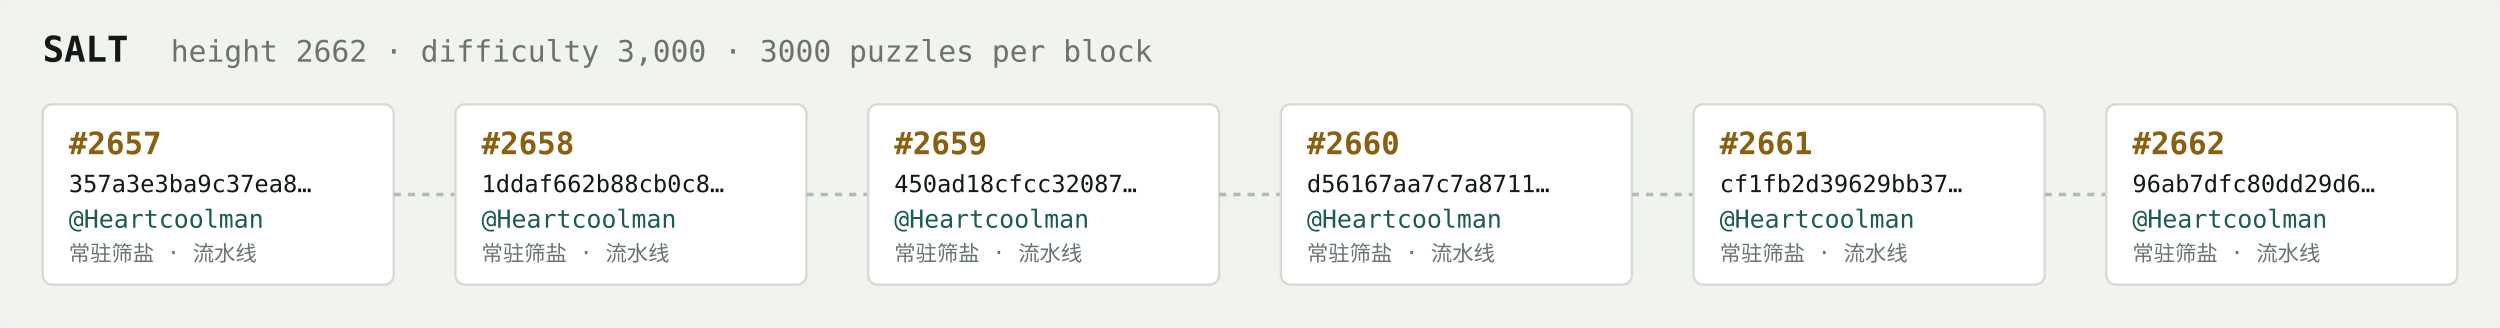
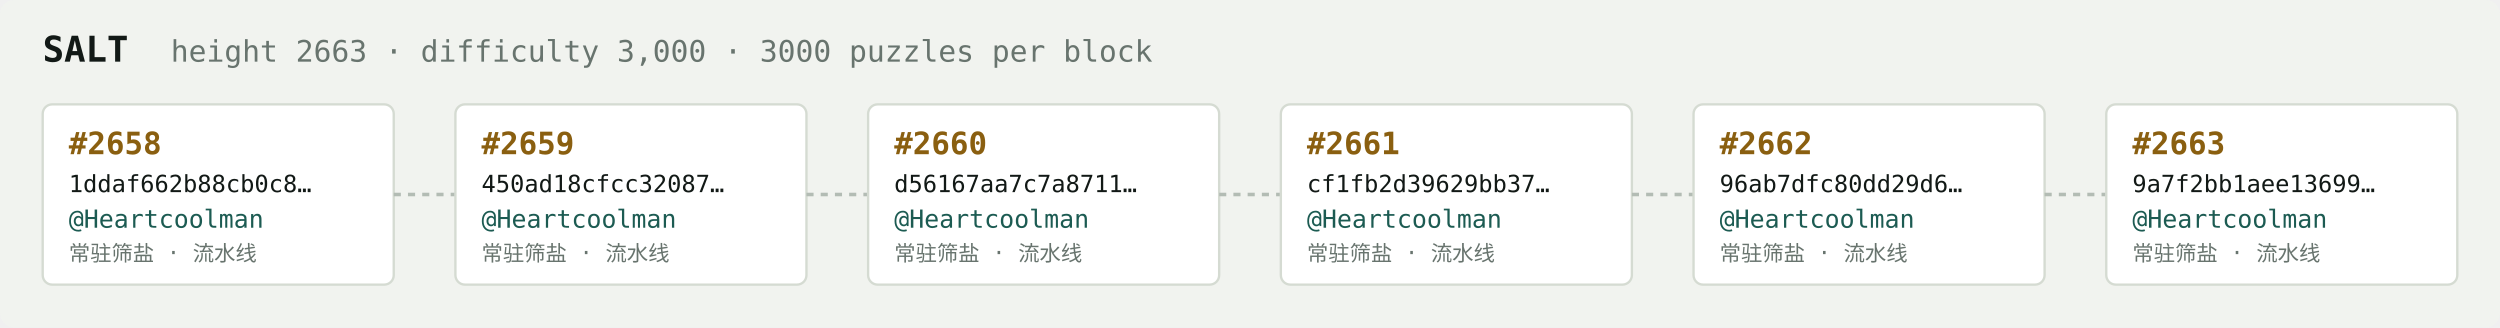
<svg xmlns="http://www.w3.org/2000/svg" width="1054" height="138" viewBox="0 0 1054 138" font-family="ui-monospace,SFMono-Regular,Menlo,monospace">
  <rect fill="#f1f3ef" width="1054" height="138" rx="6" />
  <text x="18" y="26" fill="#121916" font-size="15" font-weight="700">SALT</text>
-   <text x="72" y="26" fill="#68746e" font-size="12.5">height 2662 · difficulty 3,000 · 3000 puzzles per block</text>
+   <text x="72" y="26" fill="#68746e" font-size="12.5">height 2663 · difficulty 3,000 · 3000 puzzles per block</text>
  <rect x="18" y="44" width="148" height="76" rx="4" fill="#ffffff" stroke="#d5dbd2" stroke-width="1" />
-   <text x="29" y="65" fill="#8a5f10" font-size="13" font-weight="700">#2657</text>
-   <text x="29" y="81" fill="#121916" font-size="10">357a3e3ba9c37ea8…</text>
+   <text x="29" y="65" fill="#8a5f10" font-size="13" font-weight="700">#2658</text>
+   <text x="29" y="81" fill="#121916" font-size="10">1ddaf662b88cb0c8…</text>
  <text x="29" y="96" fill="#1c5b52" font-size="10.5">@Heartcoolman</text>
  <text x="29" y="110" fill="#68746e" font-size="9">常驻筛盐 · 流水线</text>
  <line x1="166" y1="82.0" x2="192" y2="82.0" stroke="#b3bcb4" stroke-width="1.5" stroke-dasharray="3 3" />
  <rect x="192" y="44" width="148" height="76" rx="4" fill="#ffffff" stroke="#d5dbd2" stroke-width="1" />
-   <text x="203" y="65" fill="#8a5f10" font-size="13" font-weight="700">#2658</text>
-   <text x="203" y="81" fill="#121916" font-size="10">1ddaf662b88cb0c8…</text>
+   <text x="203" y="65" fill="#8a5f10" font-size="13" font-weight="700">#2659</text>
+   <text x="203" y="81" fill="#121916" font-size="10">450ad18cfcc32087…</text>
  <text x="203" y="96" fill="#1c5b52" font-size="10.5">@Heartcoolman</text>
  <text x="203" y="110" fill="#68746e" font-size="9">常驻筛盐 · 流水线</text>
  <line x1="340" y1="82.0" x2="366" y2="82.0" stroke="#b3bcb4" stroke-width="1.5" stroke-dasharray="3 3" />
  <rect x="366" y="44" width="148" height="76" rx="4" fill="#ffffff" stroke="#d5dbd2" stroke-width="1" />
-   <text x="377" y="65" fill="#8a5f10" font-size="13" font-weight="700">#2659</text>
-   <text x="377" y="81" fill="#121916" font-size="10">450ad18cfcc32087…</text>
+   <text x="377" y="65" fill="#8a5f10" font-size="13" font-weight="700">#2660</text>
+   <text x="377" y="81" fill="#121916" font-size="10">d56167aa7c7a8711…</text>
  <text x="377" y="96" fill="#1c5b52" font-size="10.5">@Heartcoolman</text>
  <text x="377" y="110" fill="#68746e" font-size="9">常驻筛盐 · 流水线</text>
  <line x1="514" y1="82.0" x2="540" y2="82.0" stroke="#b3bcb4" stroke-width="1.5" stroke-dasharray="3 3" />
  <rect x="540" y="44" width="148" height="76" rx="4" fill="#ffffff" stroke="#d5dbd2" stroke-width="1" />
-   <text x="551" y="65" fill="#8a5f10" font-size="13" font-weight="700">#2660</text>
-   <text x="551" y="81" fill="#121916" font-size="10">d56167aa7c7a8711…</text>
+   <text x="551" y="65" fill="#8a5f10" font-size="13" font-weight="700">#2661</text>
+   <text x="551" y="81" fill="#121916" font-size="10">cf1fb2d39629bb37…</text>
  <text x="551" y="96" fill="#1c5b52" font-size="10.5">@Heartcoolman</text>
  <text x="551" y="110" fill="#68746e" font-size="9">常驻筛盐 · 流水线</text>
  <line x1="688" y1="82.0" x2="714" y2="82.0" stroke="#b3bcb4" stroke-width="1.5" stroke-dasharray="3 3" />
  <rect x="714" y="44" width="148" height="76" rx="4" fill="#ffffff" stroke="#d5dbd2" stroke-width="1" />
-   <text x="725" y="65" fill="#8a5f10" font-size="13" font-weight="700">#2661</text>
-   <text x="725" y="81" fill="#121916" font-size="10">cf1fb2d39629bb37…</text>
+   <text x="725" y="65" fill="#8a5f10" font-size="13" font-weight="700">#2662</text>
+   <text x="725" y="81" fill="#121916" font-size="10">96ab7dfc80dd29d6…</text>
  <text x="725" y="96" fill="#1c5b52" font-size="10.5">@Heartcoolman</text>
  <text x="725" y="110" fill="#68746e" font-size="9">常驻筛盐 · 流水线</text>
  <line x1="862" y1="82.0" x2="888" y2="82.0" stroke="#b3bcb4" stroke-width="1.5" stroke-dasharray="3 3" />
  <rect x="888" y="44" width="148" height="76" rx="4" fill="#ffffff" stroke="#d5dbd2" stroke-width="1" />
-   <text x="899" y="65" fill="#8a5f10" font-size="13" font-weight="700">#2662</text>
-   <text x="899" y="81" fill="#121916" font-size="10">96ab7dfc80dd29d6…</text>
+   <text x="899" y="65" fill="#8a5f10" font-size="13" font-weight="700">#2663</text>
+   <text x="899" y="81" fill="#121916" font-size="10">9a7f2bb1aee13699…</text>
  <text x="899" y="96" fill="#1c5b52" font-size="10.5">@Heartcoolman</text>
  <text x="899" y="110" fill="#68746e" font-size="9">常驻筛盐 · 流水线</text>
</svg>
